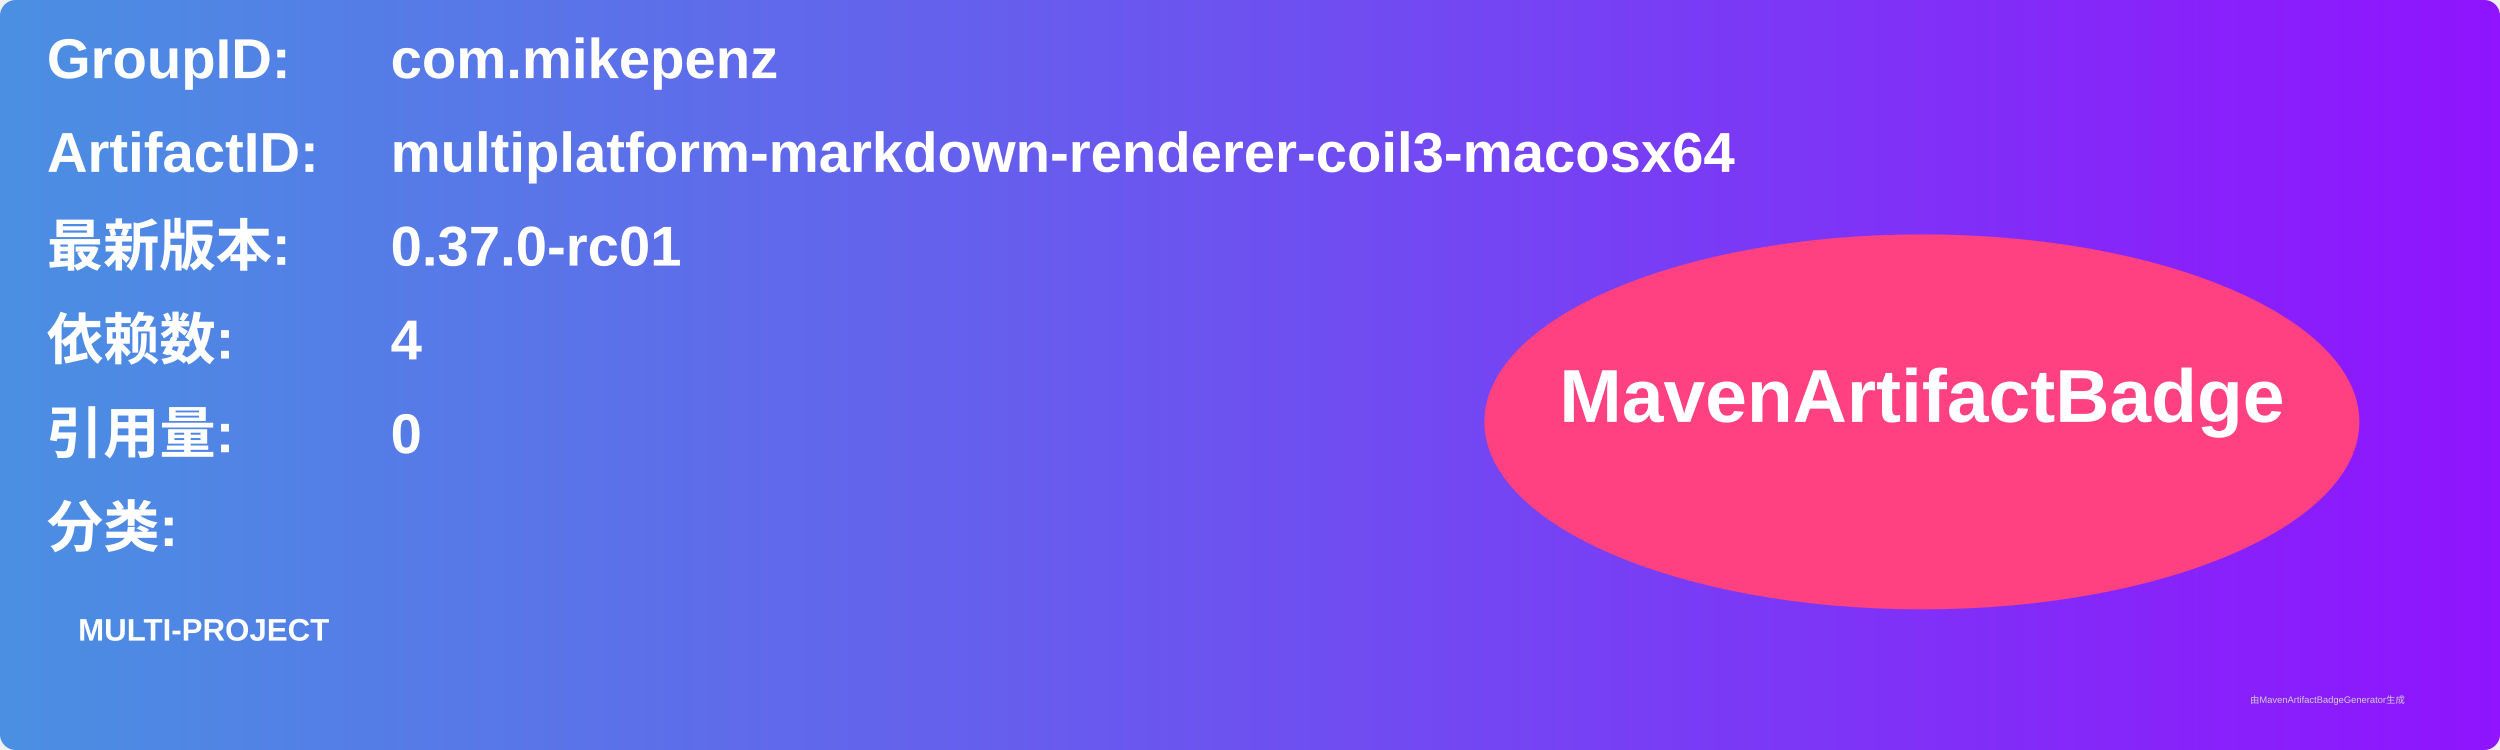
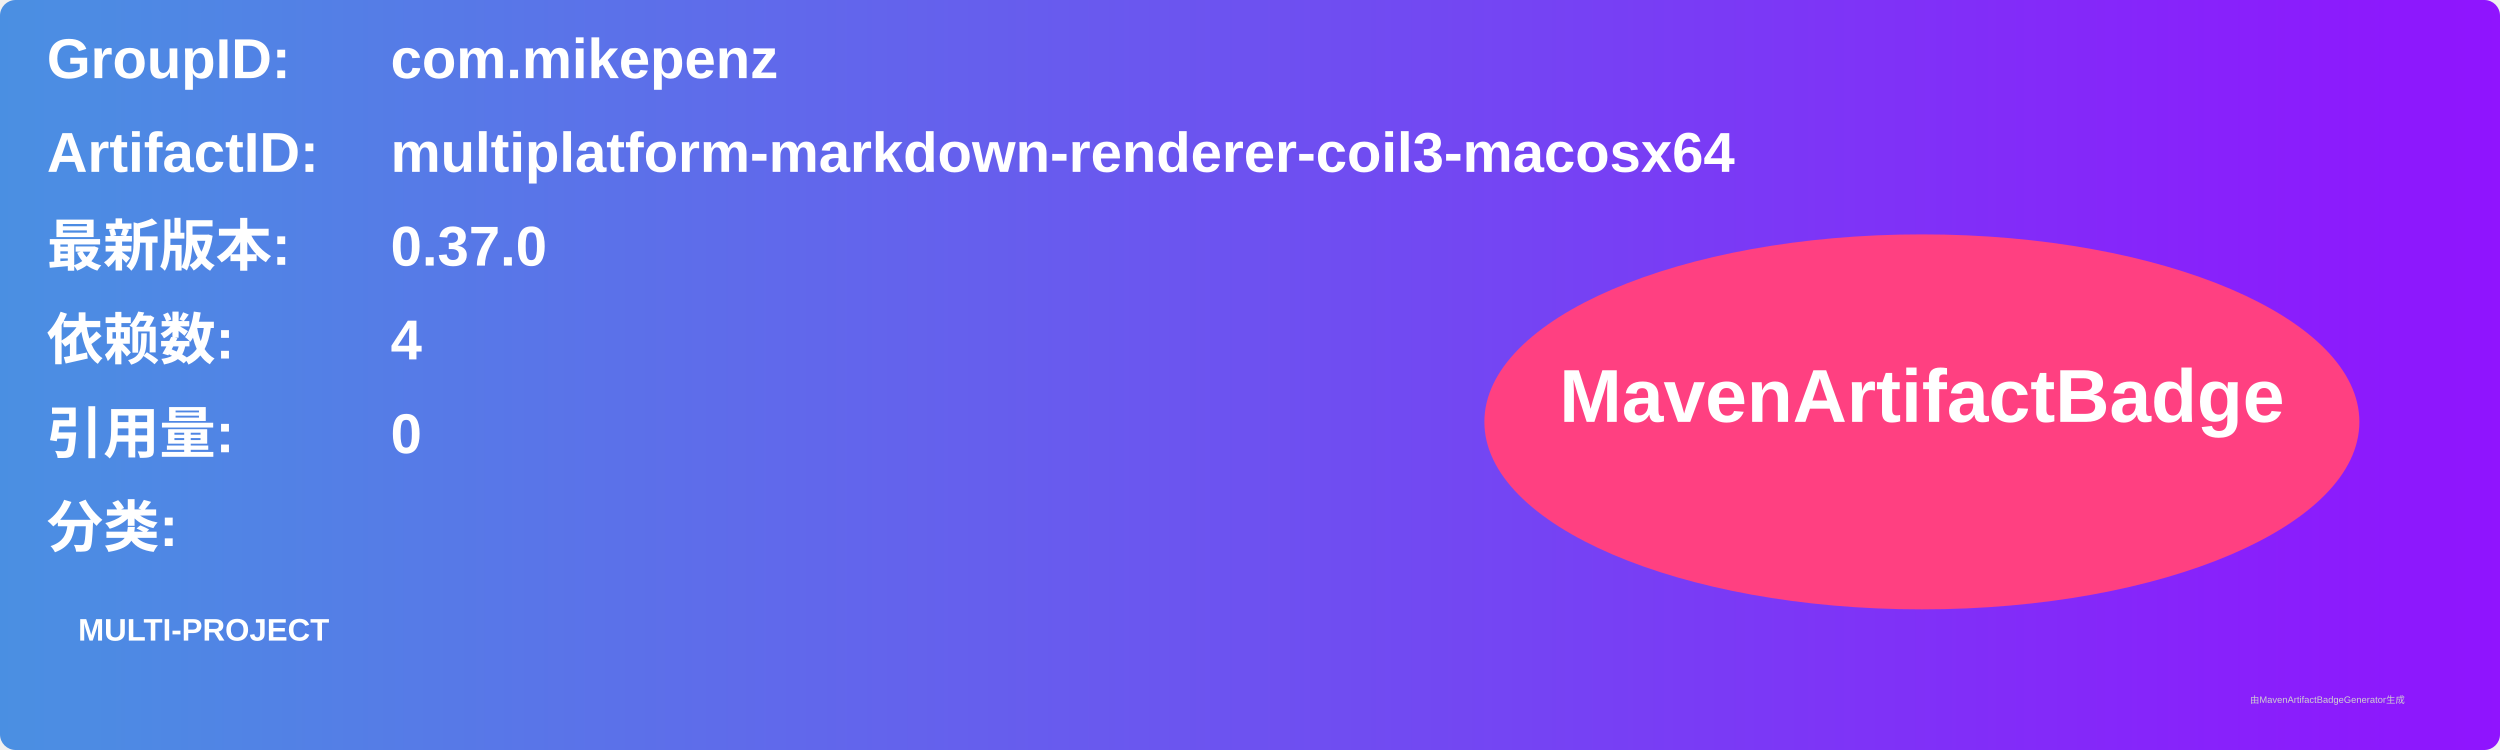
<svg xmlns="http://www.w3.org/2000/svg" width="800" height="240" viewBox="0 0 800 240">
  <linearGradient id="grad" x1="0%" y1="0%" x2="100%" y2="0%">
    <stop offset="0%" stop-color="#4a90e2" />
    <stop offset="100%" stop-color="#9013fe" />
  </linearGradient>
  <rect width="100%" height="100%" rx="5" ry="5" fill="url(#grad)" />
  <g transform="translate(15, 15)">
    <text x="0" y="10" font-family="Arial" font-size="18" fill="white" font-weight="bold" width="260">GroupID:</text>
    <text x="110" y="10" font-family="Arial" font-size="18" fill="white" font-weight="bold" width="460">com.mikepenz</text>
    <text x="0" y="40" font-family="Arial" font-size="18" fill="white" font-weight="bold" width="260">ArtifactID:</text>
    <text x="110" y="40" font-family="Arial" font-size="18" fill="white" font-weight="bold" width="460">multiplatform-markdown-renderer-coil3-macosx64</text>
    <text x="0" y="70" font-family="Arial" font-size="18" fill="white" font-weight="bold">最新版本:</text>
    <text x="110" y="70" font-family="Arial" font-size="18" fill="white" font-weight="bold">
-       <tspan font-weight="bold">0.37.0-rc01</tspan>
+       <tspan font-weight="bold">0.37.0</tspan>
    </text>
    <text x="0" y="100" font-family="Arial" font-size="18" fill="white" font-weight="bold">依赖数: </text>
    <text x="110" y="100" font-family="Arial" font-size="18" fill="white">
      <tspan font-weight="bold">4</tspan>
    </text>
    <text x="0" y="130" font-family="Arial" font-size="18" fill="white" font-weight="bold">引用量: </text>
    <text x="110" y="130" font-family="Arial" font-size="18" fill="white">
      <tspan font-weight="bold">0</tspan>
    </text>
    <text x="0" y="160" font-family="Arial" font-size="18" fill="white" font-weight="bold">分类:</text>
    <text x="10" y="190" font-family="Arial" font-size="10" fill="white">
      <tspan font-weight="bold">MULTI-PROJECT</tspan>
    </text>
    <ellipse cx="600" cy="120" rx="140" ry="60" fill="#ff4081" />
    <text x="600" y="120" text-anchor="middle" font-family="Arial" font-size="24" fill="white" font-weight="bold">MavenArtifactBadge</text>
  </g>
  <text x="720" y="225" font-family="Arial" font-size="3" fill="#d0d0d0">由MavenArtifactBadgeGenerator生成</text>
</svg>
